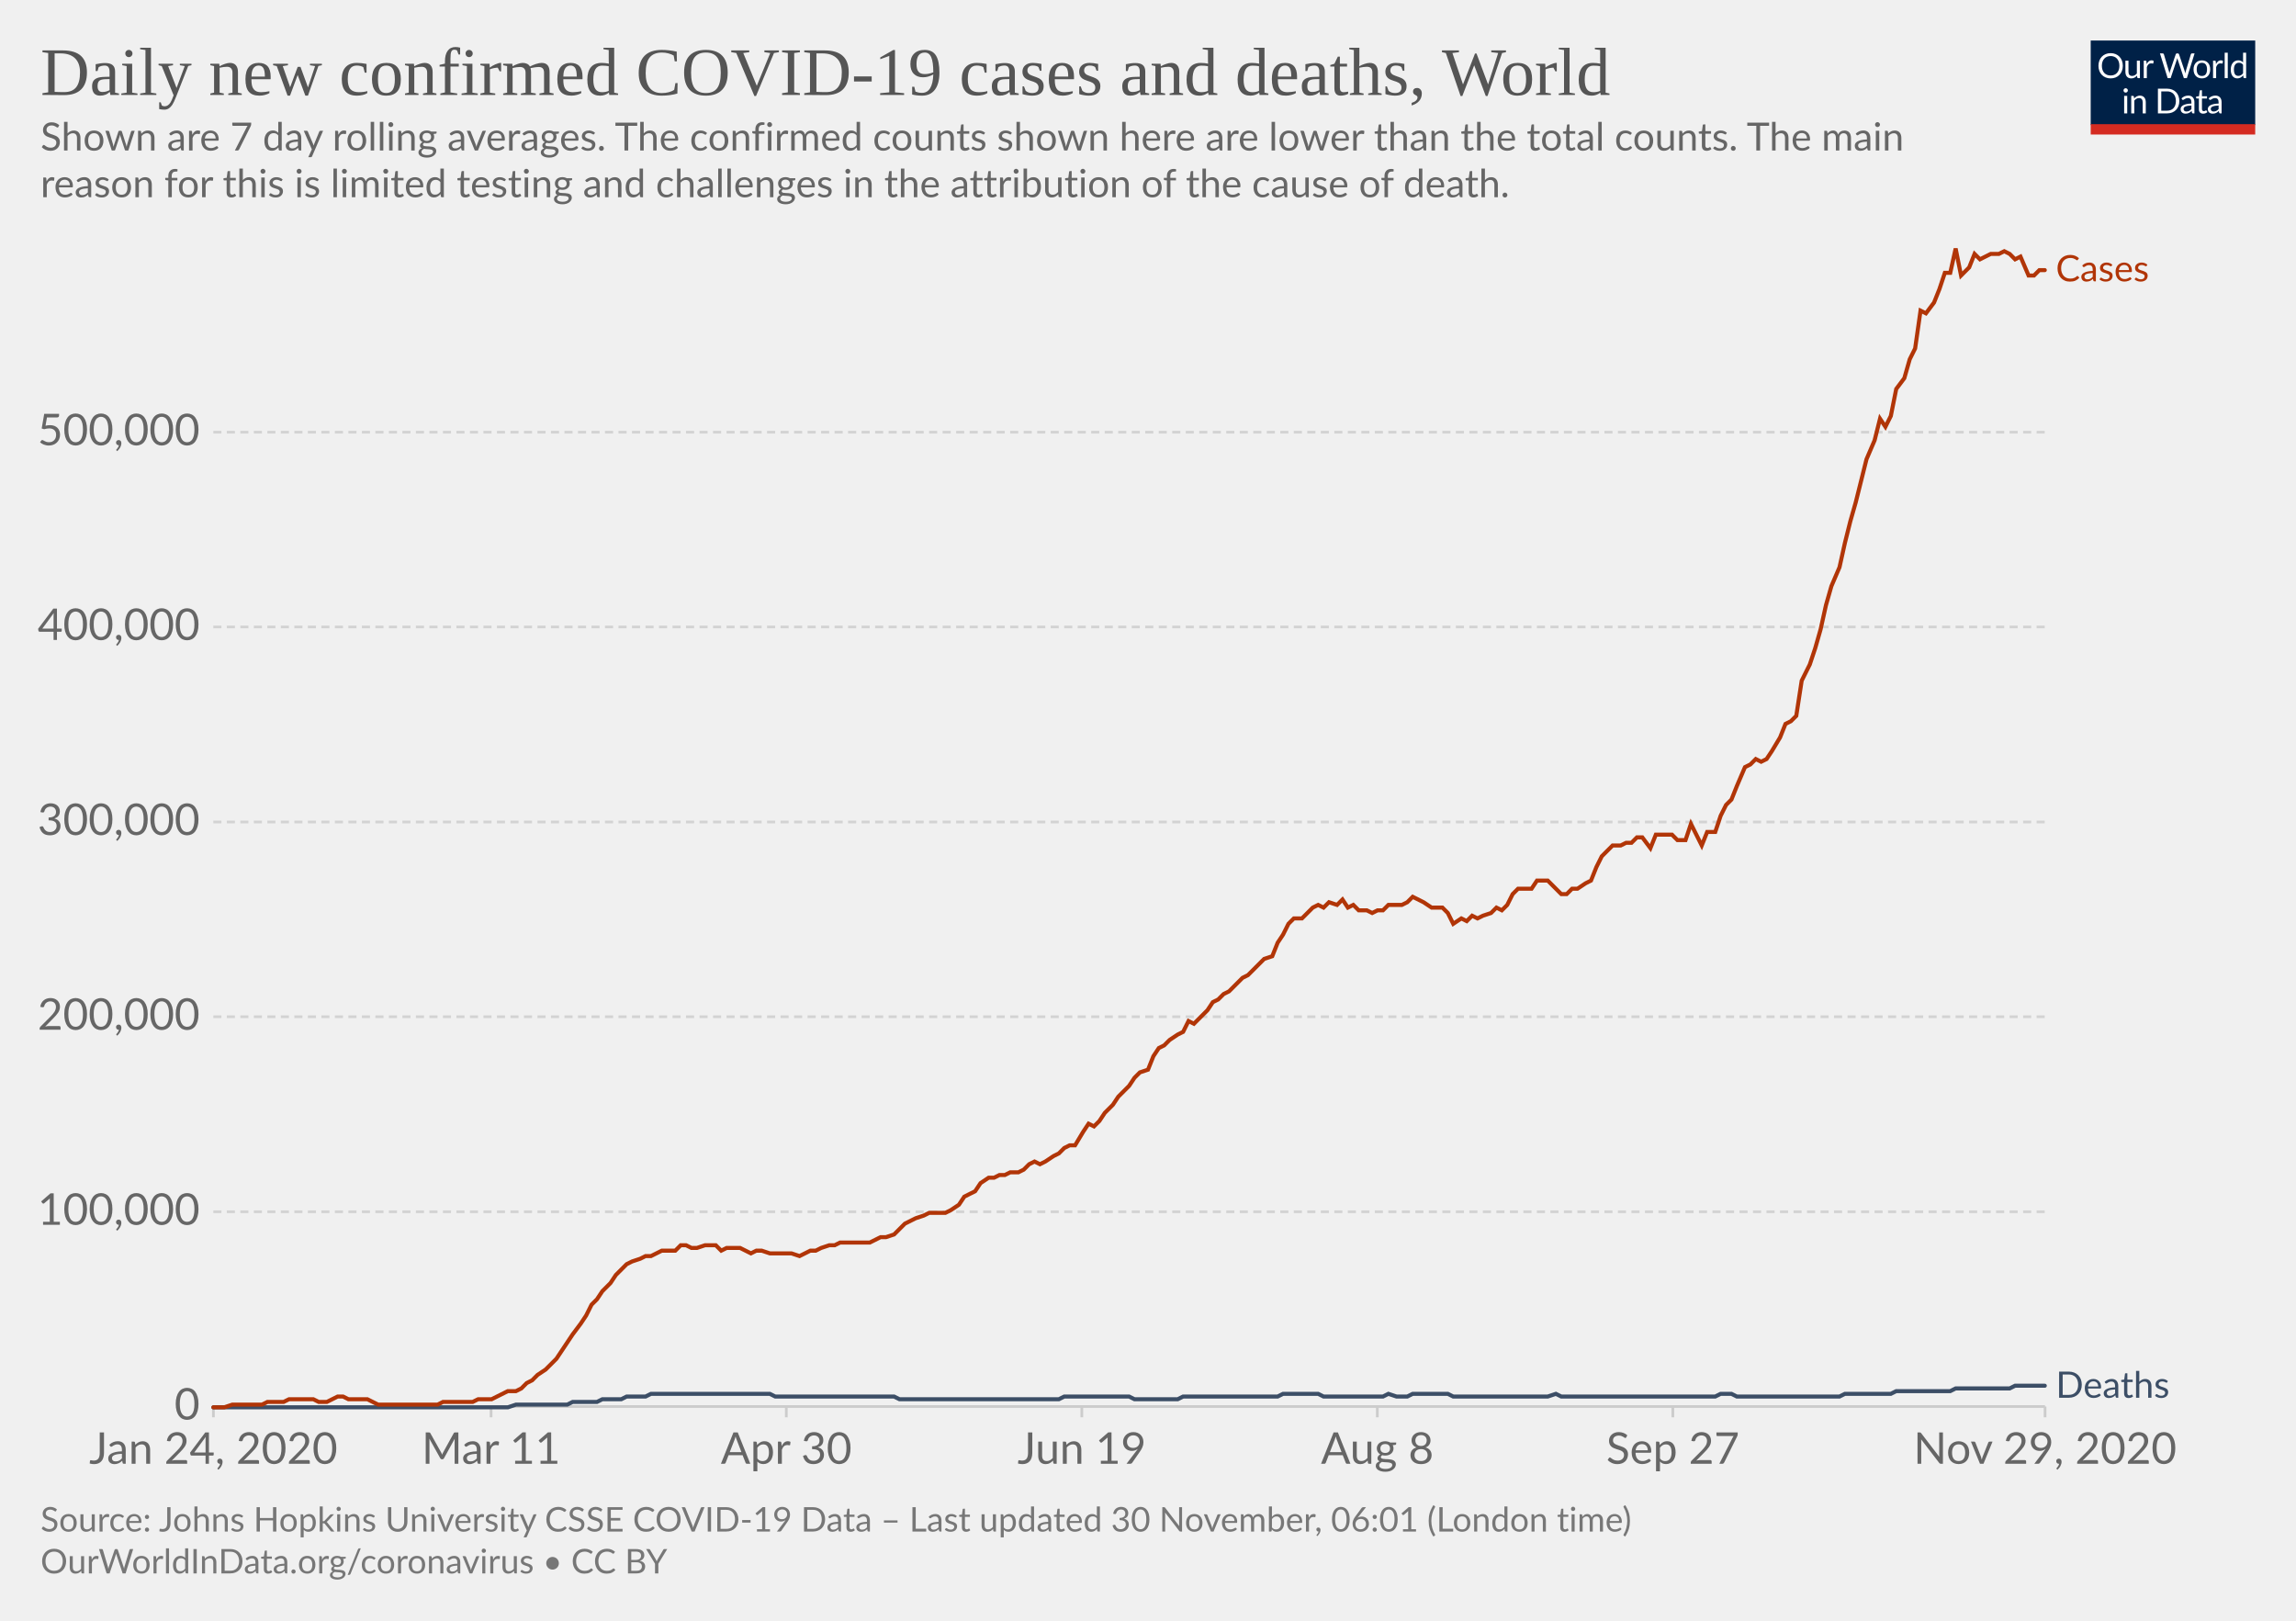
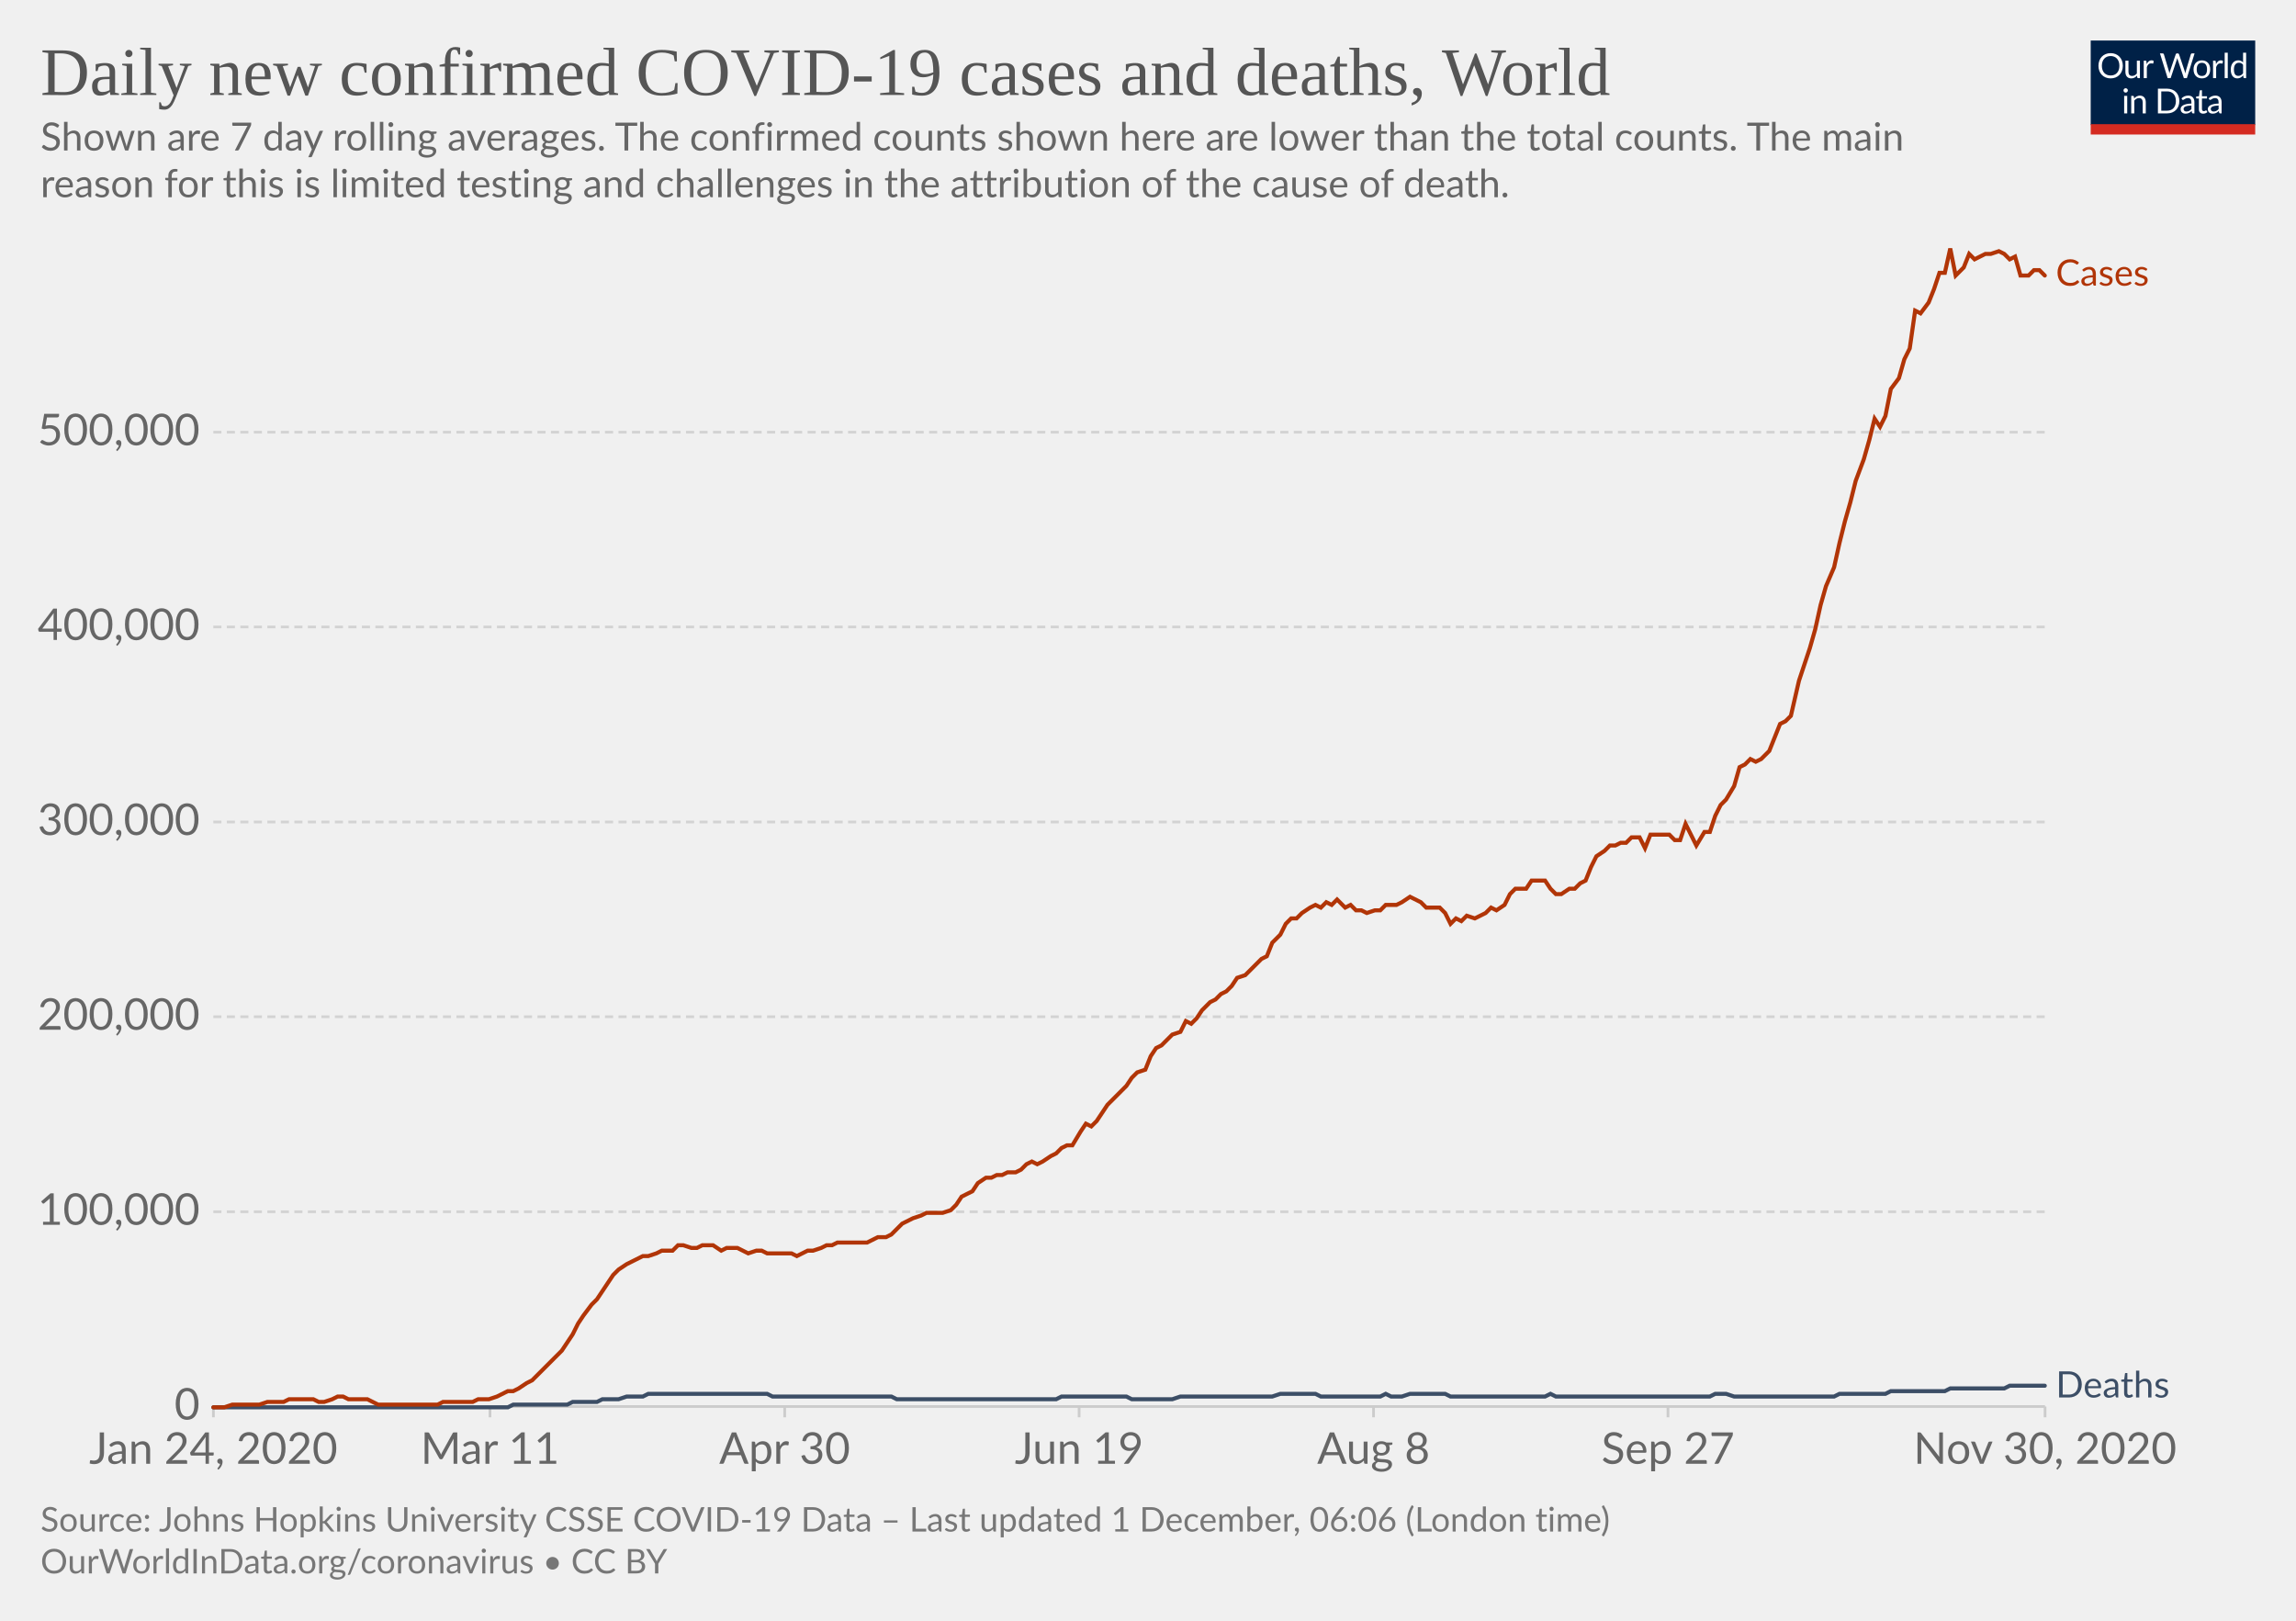
<svg xmlns="http://www.w3.org/2000/svg" version="1.1" style="background-color:#fff;-webkit-font-smoothing:antialiased" width="850" height="600" viewBox="0 0 850 600" font-family="Lato,'Helvetica Neue',Helvetica,Arial,sans-serif" font-size="18" text-rendering="optimizeLegibility">
  <g class="HeaderView">
    <g transform="matrix(.29 0 0 .29 774 15)">
      <svg width="210" height="120" viewBox="0 0 210 120" fill="none">
        <g clip-path="url(#clip0)">
          <path d="M0 0h210v107.89H0V0z" fill="#002147" />
          <path d="M40.98 32.25c0 2.36-.38 4.53-1.12 6.51a14.26 14.26 0 01-8.1 8.4c-1.9.78-4.02 1.17-6.34 1.17a16.6 16.6 0 01-6.33-1.17 14.31 14.31 0 01-8.08-8.4 18.29 18.29 0 01-1.12-6.51c0-2.36.38-4.53 1.12-6.5a14.32 14.32 0 018.07-8.44c1.92-.8 4.03-1.19 6.34-1.19 2.32 0 4.43.4 6.34 1.19 1.92.8 3.56 1.9 4.93 3.34a14.87 14.87 0 013.17 5.1 18.1 18.1 0 011.12 6.5zm-4.38 0c0-1.94-.26-3.68-.8-5.22a10.91 10.91 0 00-2.24-3.89 9.68 9.68 0 00-3.52-2.46 11.95 11.95 0 00-4.62-.86c-1.68 0-3.21.28-4.6.86a9.88 9.88 0 00-3.54 2.46 10.91 10.91 0 00-2.24 3.9c-.53 1.53-.8 3.27-.8 5.2 0 1.94.27 3.68.8 5.22a11.17 11.17 0 002.24 3.9 10.01 10.01 0 003.55 2.44c1.38.56 2.9.83 4.6.83 1.7 0 3.24-.27 4.61-.83a9.8 9.8 0 003.52-2.44 11.17 11.17 0 002.25-3.9c.53-1.54.8-3.28.8-5.21zm26.22-6.54V48H60.5c-.56 0-.9-.27-1.05-.81l-.31-2.4a12.45 12.45 0 01-3.26 2.6c-1.2.64-2.58.96-4.13.96-1.22 0-2.3-.2-3.24-.6a6.52 6.52 0 01-2.33-1.7 7.37 7.37 0 01-1.43-2.67c-.3-1.04-.46-2.2-.46-3.45V25.7h3.91v14.22c0 1.68.38 2.99 1.15 3.91.77.93 1.96 1.39 3.54 1.39 1.16 0 2.24-.27 3.23-.82a10.42 10.42 0 002.8-2.28V25.7h3.91zm8.61 4.47a9.94 9.94 0 012.6-3.56 5.64 5.64 0 013.76-1.3c.47 0 .92.05 1.34.15.44.1.83.27 1.17.49l-.3 2.92c-.09.37-.3.55-.66.55-.2 0-.5-.04-.9-.13a6.21 6.21 0 00-3.24.18c-.54.2-1.03.5-1.47.92-.42.4-.81.9-1.17 1.5-.33.58-.64 1.26-.92 2.02V48H67.7V25.71h2.25c.42 0 .72.08.88.25.16.16.27.44.33.83l.26 3.39zm61.16-13.7L122.75 48h-3.82l-7.99-24.05a21.95 21.95 0 01-.42-1.58 38.36 38.36 0 01-.44 1.58L102.05 48h-3.83L88.4 16.47h3.54c.38 0 .7.1.95.29.26.2.43.43.5.73l6.52 21.9c.1.4.2.83.28 1.28.1.46.2.94.29 1.46l.3-1.46c.12-.47.25-.9.38-1.27l7.41-21.91c.1-.25.26-.48.51-.69.27-.22.58-.33.95-.33h1.23c.38 0 .69.1.92.29.24.2.41.43.53.73l7.4 21.9a28.4 28.4 0 01.68 2.62 29.52 29.52 0 01.52-2.61l6.54-21.91c.07-.27.23-.5.48-.7.27-.21.58-.32.95-.32h3.32zm9.35 8.88c1.63 0 3.1.27 4.4.82a9.43 9.43 0 015.46 5.94c.5 1.4.74 2.98.74 4.73 0 1.76-.25 3.34-.74 4.75a9.43 9.43 0 01-5.46 5.92c-1.3.52-2.77.79-4.4.79-1.64 0-3.12-.27-4.44-.8a9.42 9.42 0 01-3.35-2.3c-.92-1-1.63-2.2-2.13-3.61-.49-1.41-.73-3-.73-4.75s.24-3.33.73-4.73c.5-1.43 1.2-2.64 2.13-3.63a9.4 9.4 0 013.35-2.31c1.32-.55 2.8-.82 4.44-.82zm0 19.89c2.2 0 3.84-.73 4.93-2.2 1.08-1.48 1.63-3.54 1.63-6.18 0-2.66-.55-4.72-1.63-6.2-1.09-1.49-2.73-2.23-4.93-2.23-1.12 0-2.09.2-2.93.57a5.7 5.7 0 00-2.06 1.65 7.5 7.5 0 00-1.24 2.67c-.26 1.04-.4 2.22-.4 3.54 0 2.64.55 4.7 1.64 6.18 1.1 1.47 2.76 2.2 4.99 2.2zm17.97-15.07a9.94 9.94 0 012.6-3.56 5.64 5.64 0 013.76-1.3c.47 0 .91.05 1.34.15.44.1.83.27 1.16.49l-.28 2.92c-.09.37-.31.55-.66.55-.2 0-.5-.04-.9-.13a6.2 6.2 0 00-3.24.18c-.54.2-1.03.5-1.47.92-.43.4-.82.9-1.17 1.5a13.1 13.1 0 00-.92 2.02V48h-3.94V25.71h2.24c.43 0 .72.08.88.25.17.16.28.44.33.83l.27 3.39zm15.04-14.59V48h-3.92V15.6h3.92zm19.55 15.43a6.22 6.22 0 00-2.38-2.05 6.7 6.7 0 00-2.86-.6c-2.07 0-3.66.75-4.77 2.23-1.12 1.48-1.68 3.6-1.68 6.33 0 1.46.13 2.7.38 3.74a7.29 7.29 0 001.1 2.56 4.35 4.35 0 001.78 1.45c.7.3 1.5.46 2.4.46 1.29 0 2.41-.3 3.36-.88a9.6 9.6 0 002.67-2.49V31.02zm3.91-15.43V48h-2.33c-.56 0-.9-.27-1.06-.81l-.35-2.71a12.13 12.13 0 01-3.25 2.77 8.28 8.28 0 01-4.23 1.06 7.31 7.31 0 01-6.14-2.9c-.73-.96-1.3-2.15-1.69-3.57a18.35 18.35 0 01.07-9.48 11.29 11.29 0 011.89-3.7 8.7 8.7 0 017.06-3.34 7.96 7.96 0 016.12 2.62V15.59h3.91zM46.61 70.71V93H42.7V70.71h3.91zm.84-7c0 .39-.08.75-.24 1.09a2.81 2.81 0 01-1.52 1.47 2.67 2.67 0 01-2.16 0 2.9 2.9 0 01-1.45-1.47 2.67 2.67 0 010-2.16c.15-.35.35-.65.6-.9.25-.27.53-.47.85-.62a2.67 2.67 0 012.16 0c.35.15.65.35.9.62.27.25.47.55.62.9.16.34.24.7.24 1.08zm7.97 10.24c.49-.54 1-1.04 1.54-1.48a9.85 9.85 0 013.66-1.84 8.96 8.96 0 015.43.35c.94.4 1.72.97 2.33 1.71a7.36 7.36 0 011.43 2.67c.32 1.04.49 2.19.49 3.45V93h-3.94V78.81c0-1.69-.4-3-1.17-3.92-.76-.93-1.93-1.4-3.5-1.4a6.6 6.6 0 00-3.25.83c-1 .56-1.92 1.31-2.77 2.27V93h-3.94V70.71h2.35c.56 0 .9.28 1.04.82l.3 2.42zm57.7 3.3c0 2.36-.37 4.5-1.11 6.44a14.3 14.3 0 01-3.17 4.98 14.1 14.1 0 01-4.93 3.2c-1.9.76-4.02 1.13-6.33 1.13H85.8V61.47h11.77c2.31 0 4.42.39 6.33 1.15a13.8 13.8 0 018.1 8.18 17.75 17.75 0 011.12 6.45zm-4.37 0c0-1.94-.26-3.67-.8-5.2a10.94 10.94 0 00-2.23-3.87 9.57 9.57 0 00-3.53-2.42 12.23 12.23 0 00-4.61-.83h-7.5v24.62h7.5c1.7 0 3.24-.28 4.61-.84a9.7 9.7 0 003.53-2.4 10.94 10.94 0 002.24-3.87c.53-1.53.8-3.26.8-5.2zm19.8 5.72c-1.8.06-3.34.2-4.62.44-1.26.22-2.3.51-3.1.88-.8.36-1.37.8-1.74 1.3-.35.5-.53 1.05-.53 1.67 0 .58.1 1.1.3 1.52a3 3 0 00.76 1.05c.34.27.73.46 1.17.6.45.11.94.17 1.45.17a7.28 7.28 0 003.5-.81 11.95 11.95 0 002.82-2.2v-4.62zm-12.65-9.11a12.73 12.73 0 013.98-2.66c1.43-.59 3-.88 4.73-.88 1.25 0 2.36.2 3.33.61a6.81 6.81 0 013.94 4.38c.33 1.04.5 2.19.5 3.43V93h-1.74a1.8 1.8 0 01-.88-.18c-.2-.13-.36-.38-.48-.74l-.44-2.12c-.59.55-1.16 1.03-1.72 1.46a9.48 9.48 0 01-3.74 1.7c-.69.15-1.46.23-2.3.23-.87 0-1.69-.12-2.45-.35a5.34 5.34 0 01-3.34-2.93 6.64 6.64 0 01-.49-2.64c0-.88.25-1.72.73-2.53a6.33 6.33 0 012.35-2.17c1.09-.63 2.5-1.15 4.25-1.54 1.75-.41 3.89-.65 6.42-.7v-1.75c0-1.73-.37-3.03-1.12-3.91-.75-.9-1.84-1.34-3.28-1.34-.97 0-1.78.12-2.44.37-.64.23-1.2.5-1.7.81l-1.23.82c-.33.23-.67.35-1 .35-.27 0-.5-.07-.69-.2a2.1 2.1 0 01-.48-.53l-.7-1.25zm27.67 19.5c-1.76 0-3.12-.5-4.07-1.48-.94-.98-1.41-2.4-1.41-4.25V74h-2.68a.9.9 0 01-.6-.2c-.16-.14-.24-.36-.24-.66v-1.56l3.65-.46.9-6.89a.9.9 0 01.29-.52.88.88 0 01.62-.22H142v7.67h6.44V74H142v13.38c0 .94.22 1.63.68 2.09.45.45 1.04.68 1.76.68a3.21 3.21 0 001.85-.53l.55-.35c.16-.12.3-.18.41-.18.2 0 .4.13.55.38l1.15 1.87a7.45 7.45 0 01-2.44 1.5c-.96.35-1.94.52-2.95.52zm19.68-10.4c-1.8.07-3.34.21-4.62.45-1.26.22-2.3.51-3.1.88-.8.36-1.37.8-1.74 1.3-.35.5-.53 1.05-.53 1.67 0 .58.1 1.1.3 1.52.18.42.44.77.76 1.05.34.27.73.46 1.17.6.45.11.94.17 1.45.17a7.3 7.3 0 003.5-.81 12.04 12.04 0 002.82-2.2v-4.62zm-12.65-9.1a12.72 12.72 0 013.99-2.66c1.42-.59 3-.88 4.72-.88 1.25 0 2.36.2 3.33.61a6.81 6.81 0 013.94 4.38c.33 1.04.5 2.19.5 3.43V93h-1.74a1.8 1.8 0 01-.88-.18c-.2-.13-.36-.38-.48-.74l-.44-2.12c-.59.55-1.16 1.03-1.72 1.46a9.48 9.48 0 01-3.74 1.7c-.69.15-1.46.23-2.3.23-.87 0-1.69-.12-2.45-.35a5.33 5.33 0 01-3.34-2.93 6.62 6.62 0 01-.49-2.64c0-.88.25-1.72.73-2.53a6.33 6.33 0 012.35-2.17c1.09-.63 2.5-1.15 4.25-1.54a31.2 31.2 0 016.42-.7v-1.75c0-1.73-.37-3.03-1.12-3.91-.75-.9-1.84-1.34-3.28-1.34-.97 0-1.78.12-2.44.37-.64.23-1.2.5-1.7.81-.46.3-.87.57-1.22.82-.34.23-.68.35-1.02.35-.26 0-.49-.07-.68-.2a1.88 1.88 0 01-.48-.53l-.7-1.25z" fill="#fff" />
          <path fill="#D42B21" d="M0 106.79h210V120H0z" />
        </g>
        <defs>
          <clipPath id="clip0">
            <path fill="#fff" d="M0 0h210v120H0z" />
          </clipPath>
        </defs>
      </svg>
    </g>
    <a href="https://ourworldindata.org/grapher/daily-covid-cases-deaths-7-day-ra?time=2020-01-02..latest" target="_blank" rel="noopener" font-family="&quot;Playfair Display&quot;,Georgia,&quot;Times New Roman&quot;,serif">
      <text font-size="25.2" x="15" y="35.2" fill="#555">
        <tspan x="15" y="35.16">Daily new confirmed COVID-19 cases and deaths, World</tspan>
      </text>
    </a>
    <text font-size="14.4" x="15" y="55.7" fill="#666">
      <tspan x="15" y="55.72">Shown are 7 day rolling averages. The confirmed counts shown here are lower than the total counts. The main</tspan>
      <tspan x="15" y="73">reason for this is limited testing and challenges in the attribution of the cause of death.</tspan>
    </text>
  </g>
  <g class="LineChart">
    <defs>
      <clipPath id="a">
        <path d="M68.97 0h830v899.4h-830z" />
      </clipPath>
    </defs>
    <g class="DualAxisView">
      <g class="HorizontalAxis">
-         <path stroke="#ccc" d="M79 520.7v4M181.8 520.7v4M291.1 520.7v4M400.5 520.7v4M509.9 520.7v4M619.3 520.7v4M757.1 520.7v4" />
+         <path stroke="#ccc" d="M79 520.7v4M181.4 520.7v4M290.5 520.7v4M399.5 520.7v4M508.5 520.7v4M617.5 520.7v4M757.1 520.7v4" />
        <text x="79" y="541.9" fill="#666" text-anchor="middle" font-size="16.2">Jan 24, 2020</text>
-         <text x="181.8" y="541.9" fill="#666" text-anchor="middle" font-size="16.2">Mar 11</text>
-         <text x="291.1" y="541.9" fill="#666" text-anchor="middle" font-size="16.2">Apr 30</text>
-         <text x="400.5" y="541.9" fill="#666" text-anchor="middle" font-size="16.2">Jun 19</text>
-         <text x="509.9" y="541.9" fill="#666" text-anchor="middle" font-size="16.2">Aug 8</text>
-         <text x="619.3" y="541.9" fill="#666" text-anchor="middle" font-size="16.2">Sep 27</text>
-         <text x="757.1" y="541.9" fill="#666" text-anchor="middle" font-size="16.2">Nov 29, 2020</text>
+         <text x="181.4" y="541.9" fill="#666" text-anchor="middle" font-size="16.2">Mar 11</text>
+         <text x="290.5" y="541.9" fill="#666" text-anchor="middle" font-size="16.2">Apr 30</text>
+         <text x="399.5" y="541.9" fill="#666" text-anchor="middle" font-size="16.2">Jun 19</text>
+         <text x="508.5" y="541.9" fill="#666" text-anchor="middle" font-size="16.2">Aug 8</text>
+         <text x="617.5" y="541.9" fill="#666" text-anchor="middle" font-size="16.2">Sep 27</text>
+         <text x="757.1" y="541.9" fill="#666" text-anchor="middle" font-size="16.2">Nov 30, 2020</text>
      </g>
      <g class="VerticalAxis" fill="#666" dominant-baseline="middle" text-anchor="end" font-size="16.2">
        <text x="73.97" y="520.7">0</text>
        <text x="73.97" y="448.6">100,000</text>
        <text x="73.97" y="376.4">200,000</text>
        <text x="73.97" y="304.3">300,000</text>
        <text x="73.97" y="232.1">400,000</text>
        <text x="73.97" y="160">500,000</text>
      </g>
      <g class="AxisGridLines horizontalLines">
        <path stroke="#ccc" d="M78.97 520.7h678.1" />
        <path stroke="#d3d3d3" stroke-dasharray="3,2" d="M78.97 448.6h678.1M78.97 376.4h678.1M78.97 304.3h678.1M78.97 232.1h678.1M78.97 160h678.1" />
      </g>
    </g>
    <g clip-path="url(#a)">
      <g class="LineLabels" cursor="default">
        <g class="legendMark">
-           <text font-size="13.5" x="761.1" y="104.1" fill="#B13507">
-             <tspan x="761.07" y="104.15">Cases</tspan>
+           <text font-size="13.5" x="761.1" y="105.8" fill="#B13507">
+             <tspan x="761.07" y="105.75">Cases</tspan>
          </text>
        </g>
        <g class="legendMark">
-           <text font-size="13.5" x="761.1" y="517.4" fill="#3C4E66">
-             <tspan x="761.07" y="517.45">Deaths</tspan>
+           <text font-size="13.5" x="761.1" y="517.3" fill="#3C4E66">
+             <tspan x="761.07" y="517.35">Deaths</tspan>
          </text>
        </g>
      </g>
      <g class="Lines">
        <g class="key-World_0">
-           <path stroke="#3C4E66" stroke-linecap="round" d="M79 521h109l3-1h19l2-1h9l2-1h7l2-1h7l2-1h44l2 1h44l2 1h59l2-1h24l2 1h16l2-1h35l2-1h13l2 1h22l2-1 3 1h4l2-1h13l2 1h35l3-1 2 1h57l2-1h4l2 1h38l2-1h17l2-1h20l2-1h20l2-1h11" fill="none" stroke-width="1.5" />
+           <path stroke="#3C4E66" stroke-linecap="round" d="M79 521h109l2-1h20l2-1h9l2-1h6l3-1h6l2-1h44l2 1h44l2 1h59l2-1h24l2 1h15l3-1h34l3-1h13l2 1h22l2-1 2 1h4l3-1h13l2 1h35l2-1 2 1h57l2-1h4l3 1h37l2-1h17l2-1h20l2-1h20l2-1h13" fill="none" stroke-width="1.5" />
        </g>
        <g class="key-World_1">
-           <path stroke="#B13507" stroke-linecap="round" d="M79 521h4l3-1h11l2-1h6l2-1h9l2 1h3l2-1 2-1h2l2 1h7l2 1 2 1h22l2-1h11l2-1h5l2-1 2-1 2-1h3l2-1 2-2 2-1 2-2 3-2 2-2 2-2 2-3 2-3 2-3 3-4 2-3 2-4 2-2 2-3 3-3 2-3 2-2 2-2 2-1 3-1 2-1h2l2-1 2-1h5l2-2h2l2 1h2l3-1h4l2 2 2-1h5l2 1 2 1 2-1h2l3 1h8l3 1 2-1 2-1h2l2-1 3-1h2l2-1h11l2-1 2-1h2l3-1 2-2 2-2 2-1 2-1 3-1 2-1h6l2-1 3-2 2-3 2-1 2-1 2-3 3-2h2l2-1h2l2-1h3l2-1 2-2 2-1 2 1 2-1 3-2 2-1 2-2 2-1h2l3-5 2-3 2 1 2-2 2-3 3-3 2-3 2-2 2-2 2-3 2-2 3-1 2-5 2-3 2-1 2-2 3-2 2-1 2-4 2 1 2-2 3-3 2-3 2-1 2-2 2-1 2-2 3-3 2-1 2-2 2-2 2-2 3-1 2-5 2-3 2-4 2-2h3l2-2 2-2 2-1 2 1 2-2 3 1 2-2 2 3 2-1 2 2h3l2 1 2-1h2l2-2h5l2-1 2-2 2 1 2 1 3 2h4l2 2 2 4 3-2 2 1 2-2 2 1 2-1 3-1 2-2 2 1 2-2 2-4 2-2h5l2-3h4l3 3 2 2h2l2-2h2l3-2 2-1 2-5 2-4 2-2 2-2h3l2-1h2l2-2h2l3 4 2-5h6l2 2h3l2-6 2 4 2 4 2-5h3l2-6 2-4 2-2 2-5 3-7 2-1 2-2 2 1 2-1 2-3 3-5 2-5 2-1 2-2 2-13 3-6 2-6 2-7 2-9 2-7 3-7 2-9 2-8 2-7 2-8 2-8 3-7 2-8 2 3 2-4 2-10 3-4 2-7 2-4 2-14 2 1 3-4 2-5 2-6h2l2-9 2 10 3-3 2-5 2 2 2-1 2-1h3l2-1 2 1 2 2 2-1 3 7h2l2-2h2" fill="none" stroke-width="1.5" />
+           <path stroke="#B13507" stroke-linecap="round" d="M79 521h4l3-1h10l3-1h6l2-1h9l2 1h2l3-1 2-1h2l2 1h7l2 1 2 1h22l2-1h11l2-1h4l3-1 2-1 2-1h2l2-1 3-2 2-1 2-2 2-2 2-2 2-2 3-3 2-3 2-3 2-4 2-3 3-4 2-2 2-3 2-3 2-3 2-2 3-2 2-1 2-1 2-1h2l3-1 2-1h4l2-2h2l3 1h2l2-1h4l3 2 2-1h4l2 1 2 1 3-1h2l2 1h9l2 1 2-1 2-1h2l3-1 2-1h2l2-1h11l2-1 2-1h3l2-1 2-2 2-2 2-1 2-1 3-1 2-1h6l3-1 2-2 2-3 2-1 2-1 2-3 3-2h2l2-1h2l2-1h3l2-1 2-2 2-1 2 1 2-1 3-2 2-1 2-2 2-1h2l3-5 2-3 2 1 2-2 2-3 2-3 3-3 2-2 2-2 2-3 2-2 3-1 2-5 2-3 2-1 2-2 2-2 3-1 2-4 2 1 2-2 2-3 3-3 2-1 2-2 2-1 2-2 2-3 3-1 2-2 2-2 2-2 2-1 2-5 3-3 2-4 2-2h2l2-2 3-2 2-1 2 1 2-2 2 1 2-2 3 3 2-1 2 2h2l2 1 3-1h2l2-2h4l2-1 3-2 2 1 2 1 2 2h5l2 2 2 4 2-2 2 1 2-2 3 1 2-1 2-1 2-2 2 1 3-2 2-4 2-2h4l2-3h5l2 3 2 2h2l3-2h2l2-2 2-1 2-5 2-4 3-2 2-2h2l2-1h2l2-2h3l2 4 2-5h7l2 2h2l2-6 2 4 2 4 3-5h2l2-6 2-4 2-2 3-5 2-7 2-1 2-2 2 1 2-1 3-3 2-5 2-5 2-1 2-2 3-13 2-6 2-6 2-7 2-9 2-7 3-7 2-9 2-8 2-7 2-8 3-8 2-7 2-8 2 3 2-4 2-10 3-4 2-7 2-4 2-14 2 1 3-4 2-5 2-6h2l2-9 2 10 3-3 2-5 2 2 2-1 2-1h2l3-1 2 1 2 2 2-1 2 7h3l2-2h2l2 2" fill="none" stroke-width="1.5" />
        </g>
      </g>
    </g>
  </g>
  <g class="SourcesFooter" fill="#777">
    <g class="clickable" fill="#777">
      <text font-size="12.6" x="15" y="567">
-         <tspan x="15" y="566.98">Source: Johns Hopkins University CSSE COVID-19 Data – Last updated 30 November, 06:01 (London time)</tspan>
+         <tspan x="15" y="566.98">Source: Johns Hopkins University CSSE COVID-19 Data – Last updated 1 December, 06:06 (London time)</tspan>
      </text>
    </g>
    <text font-size="12.6" x="15" y="582.5">
      <tspan x="15" y="582.48">
        <a target="_blank" href="https://ourworldindata.org/coronavirus" fill="#777">OurWorldInData.org/coronavirus</a> • <a class="cclogo" href="http://creativecommons.org/licenses/by/4.0/deed.en_US" target="_blank" fill="#777">CC BY</a>
      </tspan>
    </text>
  </g>
</svg>
